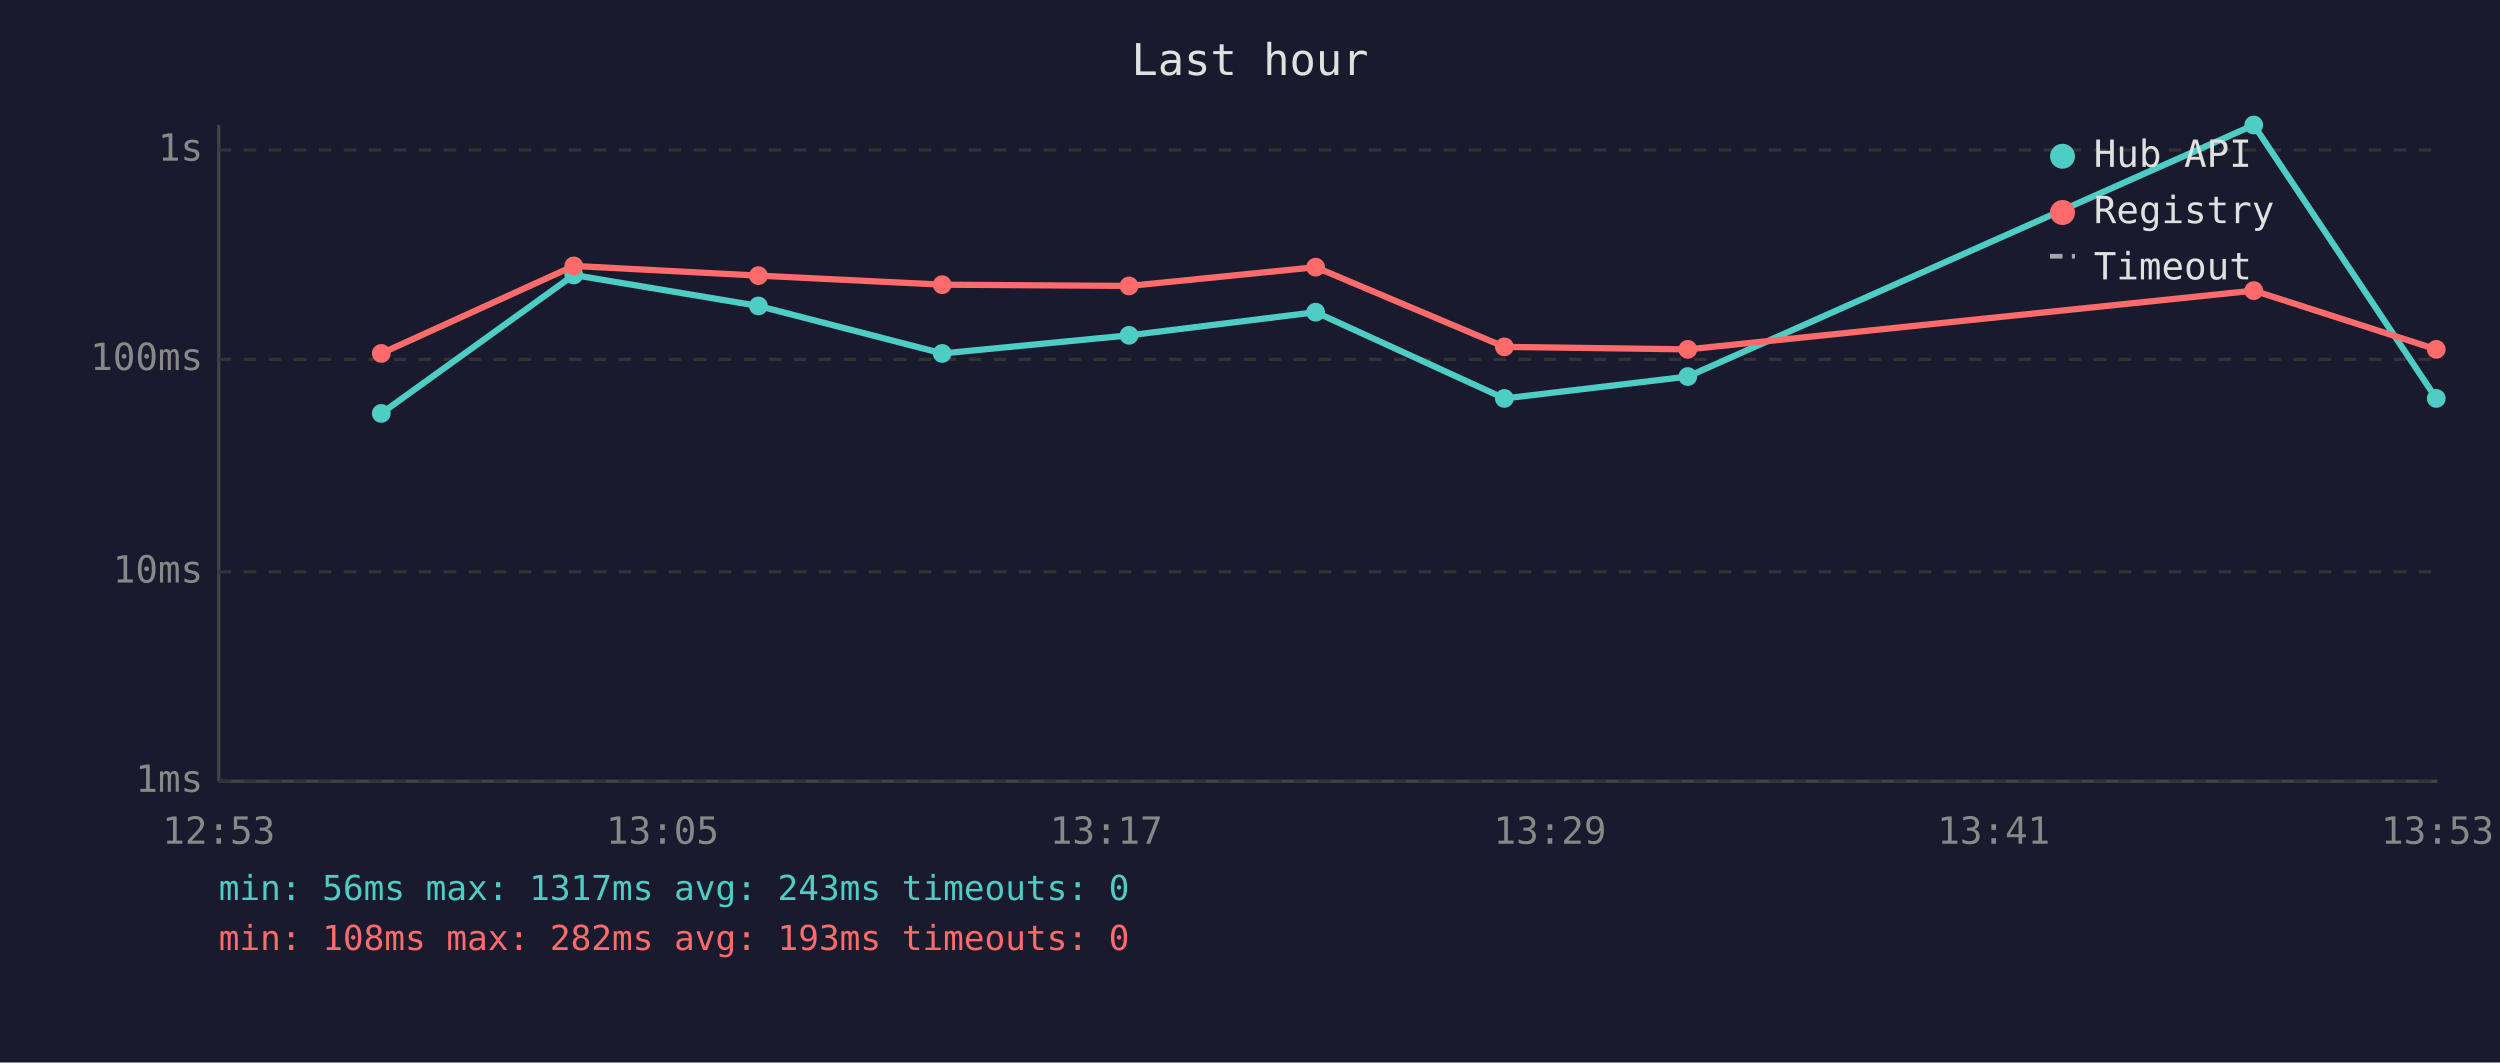
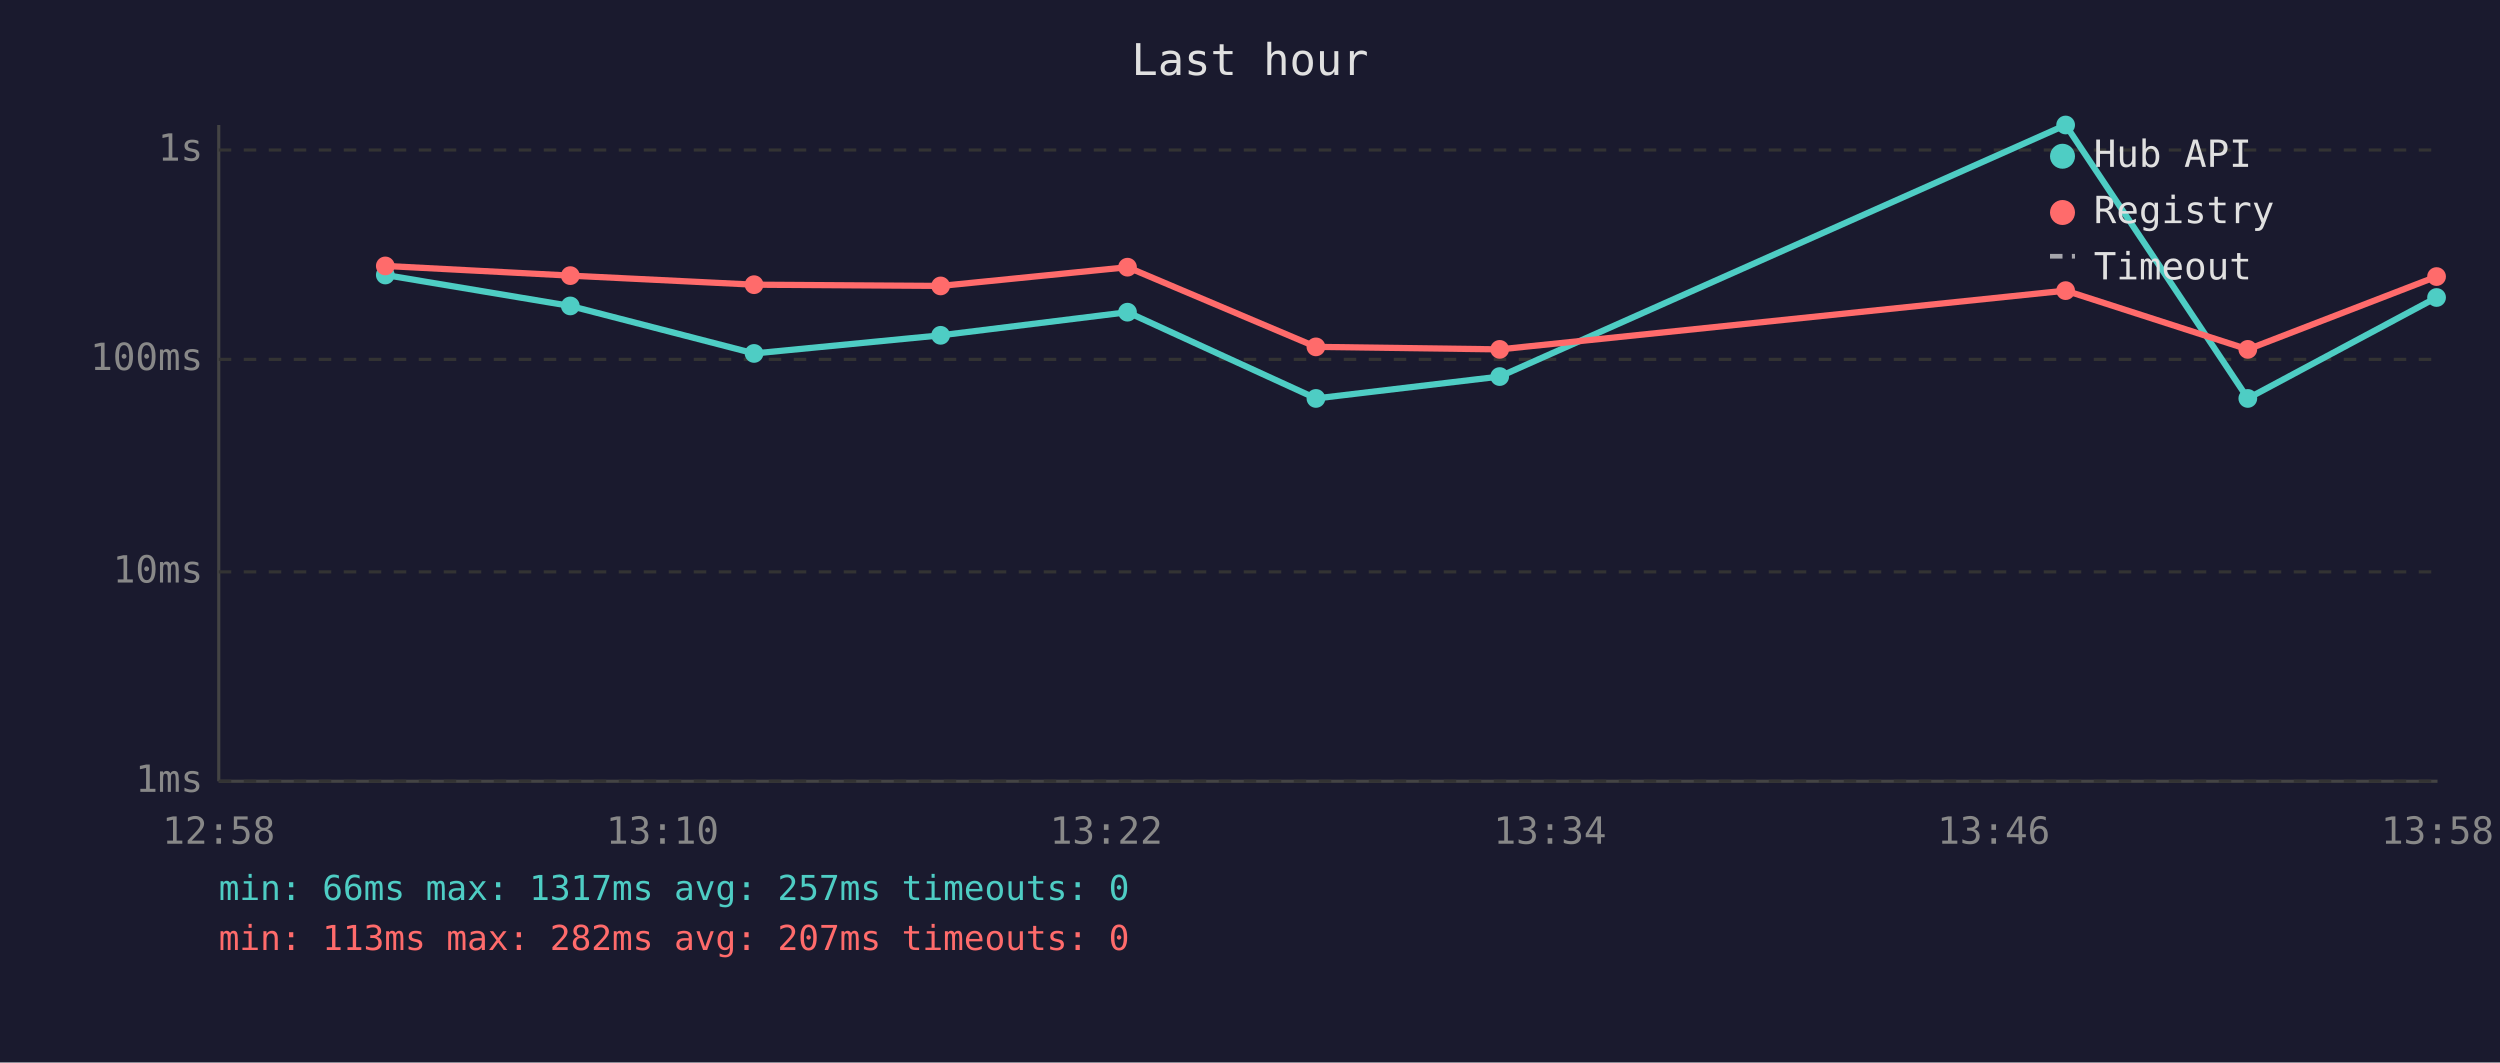
<svg xmlns="http://www.w3.org/2000/svg" viewBox="0 0 800 340" font-family="monospace" font-size="12">
  <rect width="800" height="340" fill="#1a1a2e" />
  <text x="400" y="24" fill="#e0e0e0" font-size="14" text-anchor="middle">Last hour</text>
  <line x1="70" y1="40" x2="70" y2="250" stroke="#444" stroke-width="1" />
  <line x1="70" y1="250" x2="780" y2="250" stroke="#444" stroke-width="1" />
  <line x1="70" y1="250" x2="780" y2="250" stroke="#333" stroke-width="1" stroke-dasharray="4" />
  <text x="65" y="250" fill="#888" text-anchor="end" dominant-baseline="middle">1ms</text>
  <line x1="70" y1="183" x2="780" y2="183" stroke="#333" stroke-width="1" stroke-dasharray="4" />
  <text x="65" y="183" fill="#888" text-anchor="end" dominant-baseline="middle">10ms</text>
  <line x1="70" y1="115" x2="780" y2="115" stroke="#333" stroke-width="1" stroke-dasharray="4" />
  <text x="65" y="115" fill="#888" text-anchor="end" dominant-baseline="middle">100ms</text>
  <line x1="70" y1="48" x2="780" y2="48" stroke="#333" stroke-width="1" stroke-dasharray="4" />
  <text x="65" y="48" fill="#888" text-anchor="end" dominant-baseline="middle">1s</text>
-   <text x="70" y="270" fill="#888" text-anchor="middle">12:53</text>
-   <text x="212" y="270" fill="#888" text-anchor="middle">13:05</text>
-   <text x="354" y="270" fill="#888" text-anchor="middle">13:17</text>
-   <text x="496" y="270" fill="#888" text-anchor="middle">13:29</text>
-   <text x="638" y="270" fill="#888" text-anchor="middle">13:41</text>
-   <text x="780" y="270" fill="#888" text-anchor="middle">13:53</text>
-   <polyline points="122.0,132.3 183.6,88.0 242.7,97.9 301.5,113.1 361.3,107.3 421.0,99.9 481.4,127.5 540.1,120.5 721.2,40.0 779.6,127.5" fill="none" stroke="#4ecdc4" stroke-width="2" opacity="1" />
-   <circle cx="122.0" cy="132.3" r="3" fill="#4ecdc4" />
-   <circle cx="183.6" cy="88.0" r="3" fill="#4ecdc4" />
-   <circle cx="242.7" cy="97.9" r="3" fill="#4ecdc4" />
-   <circle cx="301.5" cy="113.1" r="3" fill="#4ecdc4" />
-   <circle cx="361.3" cy="107.3" r="3" fill="#4ecdc4" />
-   <circle cx="421.0" cy="99.9" r="3" fill="#4ecdc4" />
-   <circle cx="481.4" cy="127.5" r="3" fill="#4ecdc4" />
-   <circle cx="540.1" cy="120.5" r="3" fill="#4ecdc4" />
-   <circle cx="721.2" cy="40.0" r="3" fill="#4ecdc4" />
-   <circle cx="779.6" cy="127.5" r="3" fill="#4ecdc4" />
-   <polyline points="122.0,113.1 183.6,85.1 242.7,88.2 301.5,91.1 361.3,91.5 421.0,85.5 481.4,111.0 540.1,111.8 721.2,93.0 779.6,111.8" fill="none" stroke="#ff6b6b" stroke-width="2" opacity="1" />
-   <circle cx="122.0" cy="113.1" r="3" fill="#ff6b6b" />
-   <circle cx="183.6" cy="85.1" r="3" fill="#ff6b6b" />
-   <circle cx="242.7" cy="88.2" r="3" fill="#ff6b6b" />
-   <circle cx="301.5" cy="91.1" r="3" fill="#ff6b6b" />
-   <circle cx="361.3" cy="91.5" r="3" fill="#ff6b6b" />
-   <circle cx="421.0" cy="85.5" r="3" fill="#ff6b6b" />
-   <circle cx="481.4" cy="111.0" r="3" fill="#ff6b6b" />
-   <circle cx="540.1" cy="111.8" r="3" fill="#ff6b6b" />
-   <circle cx="721.2" cy="93.0" r="3" fill="#ff6b6b" />
-   <circle cx="779.6" cy="111.8" r="3" fill="#ff6b6b" />
+   <text x="70" y="270" fill="#888" text-anchor="middle">12:58</text>
+   <text x="212" y="270" fill="#888" text-anchor="middle">13:10</text>
+   <text x="354" y="270" fill="#888" text-anchor="middle">13:22</text>
+   <text x="496" y="270" fill="#888" text-anchor="middle">13:34</text>
+   <text x="638" y="270" fill="#888" text-anchor="middle">13:46</text>
+   <text x="780" y="270" fill="#888" text-anchor="middle">13:58</text>
+   <polyline points="123.3,88.0 182.5,97.9 241.3,113.1 301.0,107.3 360.8,99.9 421.1,127.5 479.9,120.5 661.0,40.0 719.3,127.5 779.7,95.2" fill="none" stroke="#4ecdc4" stroke-width="2" opacity="1" />
+   <circle cx="123.3" cy="88.0" r="3" fill="#4ecdc4" />
+   <circle cx="182.5" cy="97.9" r="3" fill="#4ecdc4" />
+   <circle cx="241.3" cy="113.1" r="3" fill="#4ecdc4" />
+   <circle cx="301.0" cy="107.3" r="3" fill="#4ecdc4" />
+   <circle cx="360.8" cy="99.9" r="3" fill="#4ecdc4" />
+   <circle cx="421.1" cy="127.5" r="3" fill="#4ecdc4" />
+   <circle cx="479.9" cy="120.5" r="3" fill="#4ecdc4" />
+   <circle cx="661.0" cy="40.0" r="3" fill="#4ecdc4" />
+   <circle cx="719.3" cy="127.5" r="3" fill="#4ecdc4" />
+   <circle cx="779.7" cy="95.2" r="3" fill="#4ecdc4" />
+   <polyline points="123.3,85.1 182.5,88.2 241.3,91.1 301.0,91.5 360.8,85.5 421.1,111.0 479.9,111.8 661.0,93.0 719.3,111.8 779.7,88.5" fill="none" stroke="#ff6b6b" stroke-width="2" opacity="1" />
+   <circle cx="123.3" cy="85.1" r="3" fill="#ff6b6b" />
+   <circle cx="182.5" cy="88.2" r="3" fill="#ff6b6b" />
+   <circle cx="241.3" cy="91.1" r="3" fill="#ff6b6b" />
+   <circle cx="301.0" cy="91.5" r="3" fill="#ff6b6b" />
+   <circle cx="360.8" cy="85.5" r="3" fill="#ff6b6b" />
+   <circle cx="421.1" cy="111.0" r="3" fill="#ff6b6b" />
+   <circle cx="479.9" cy="111.8" r="3" fill="#ff6b6b" />
+   <circle cx="661.0" cy="93.0" r="3" fill="#ff6b6b" />
+   <circle cx="719.3" cy="111.8" r="3" fill="#ff6b6b" />
+   <circle cx="779.7" cy="88.5" r="3" fill="#ff6b6b" />
  <circle cx="660" cy="50" r="4" fill="#4ecdc4" />
  <text x="670" y="50" fill="#e0e0e0" dominant-baseline="middle">Hub API</text>
  <circle cx="660" cy="68" r="4" fill="#ff6b6b" />
  <text x="670" y="68" fill="#e0e0e0" dominant-baseline="middle">Registry</text>
  <line x1="656" y1="82" x2="664" y2="82" stroke="#e0e0e0" stroke-width="1.5" stroke-dasharray="4,3" opacity="0.7" />
  <text x="670" y="86" fill="#e0e0e0" dominant-baseline="middle">Timeout</text>
-   <text x="70" y="288" fill="#4ecdc4" font-size="11">min: 56ms  max: 1317ms  avg: 243ms  timeouts: 0</text>
-   <text x="70" y="304" fill="#ff6b6b" font-size="11">min: 108ms  max: 282ms  avg: 193ms  timeouts: 0</text>
+   <text x="70" y="288" fill="#4ecdc4" font-size="11">min: 66ms  max: 1317ms  avg: 257ms  timeouts: 0</text>
+   <text x="70" y="304" fill="#ff6b6b" font-size="11">min: 113ms  max: 282ms  avg: 207ms  timeouts: 0</text>
</svg>
